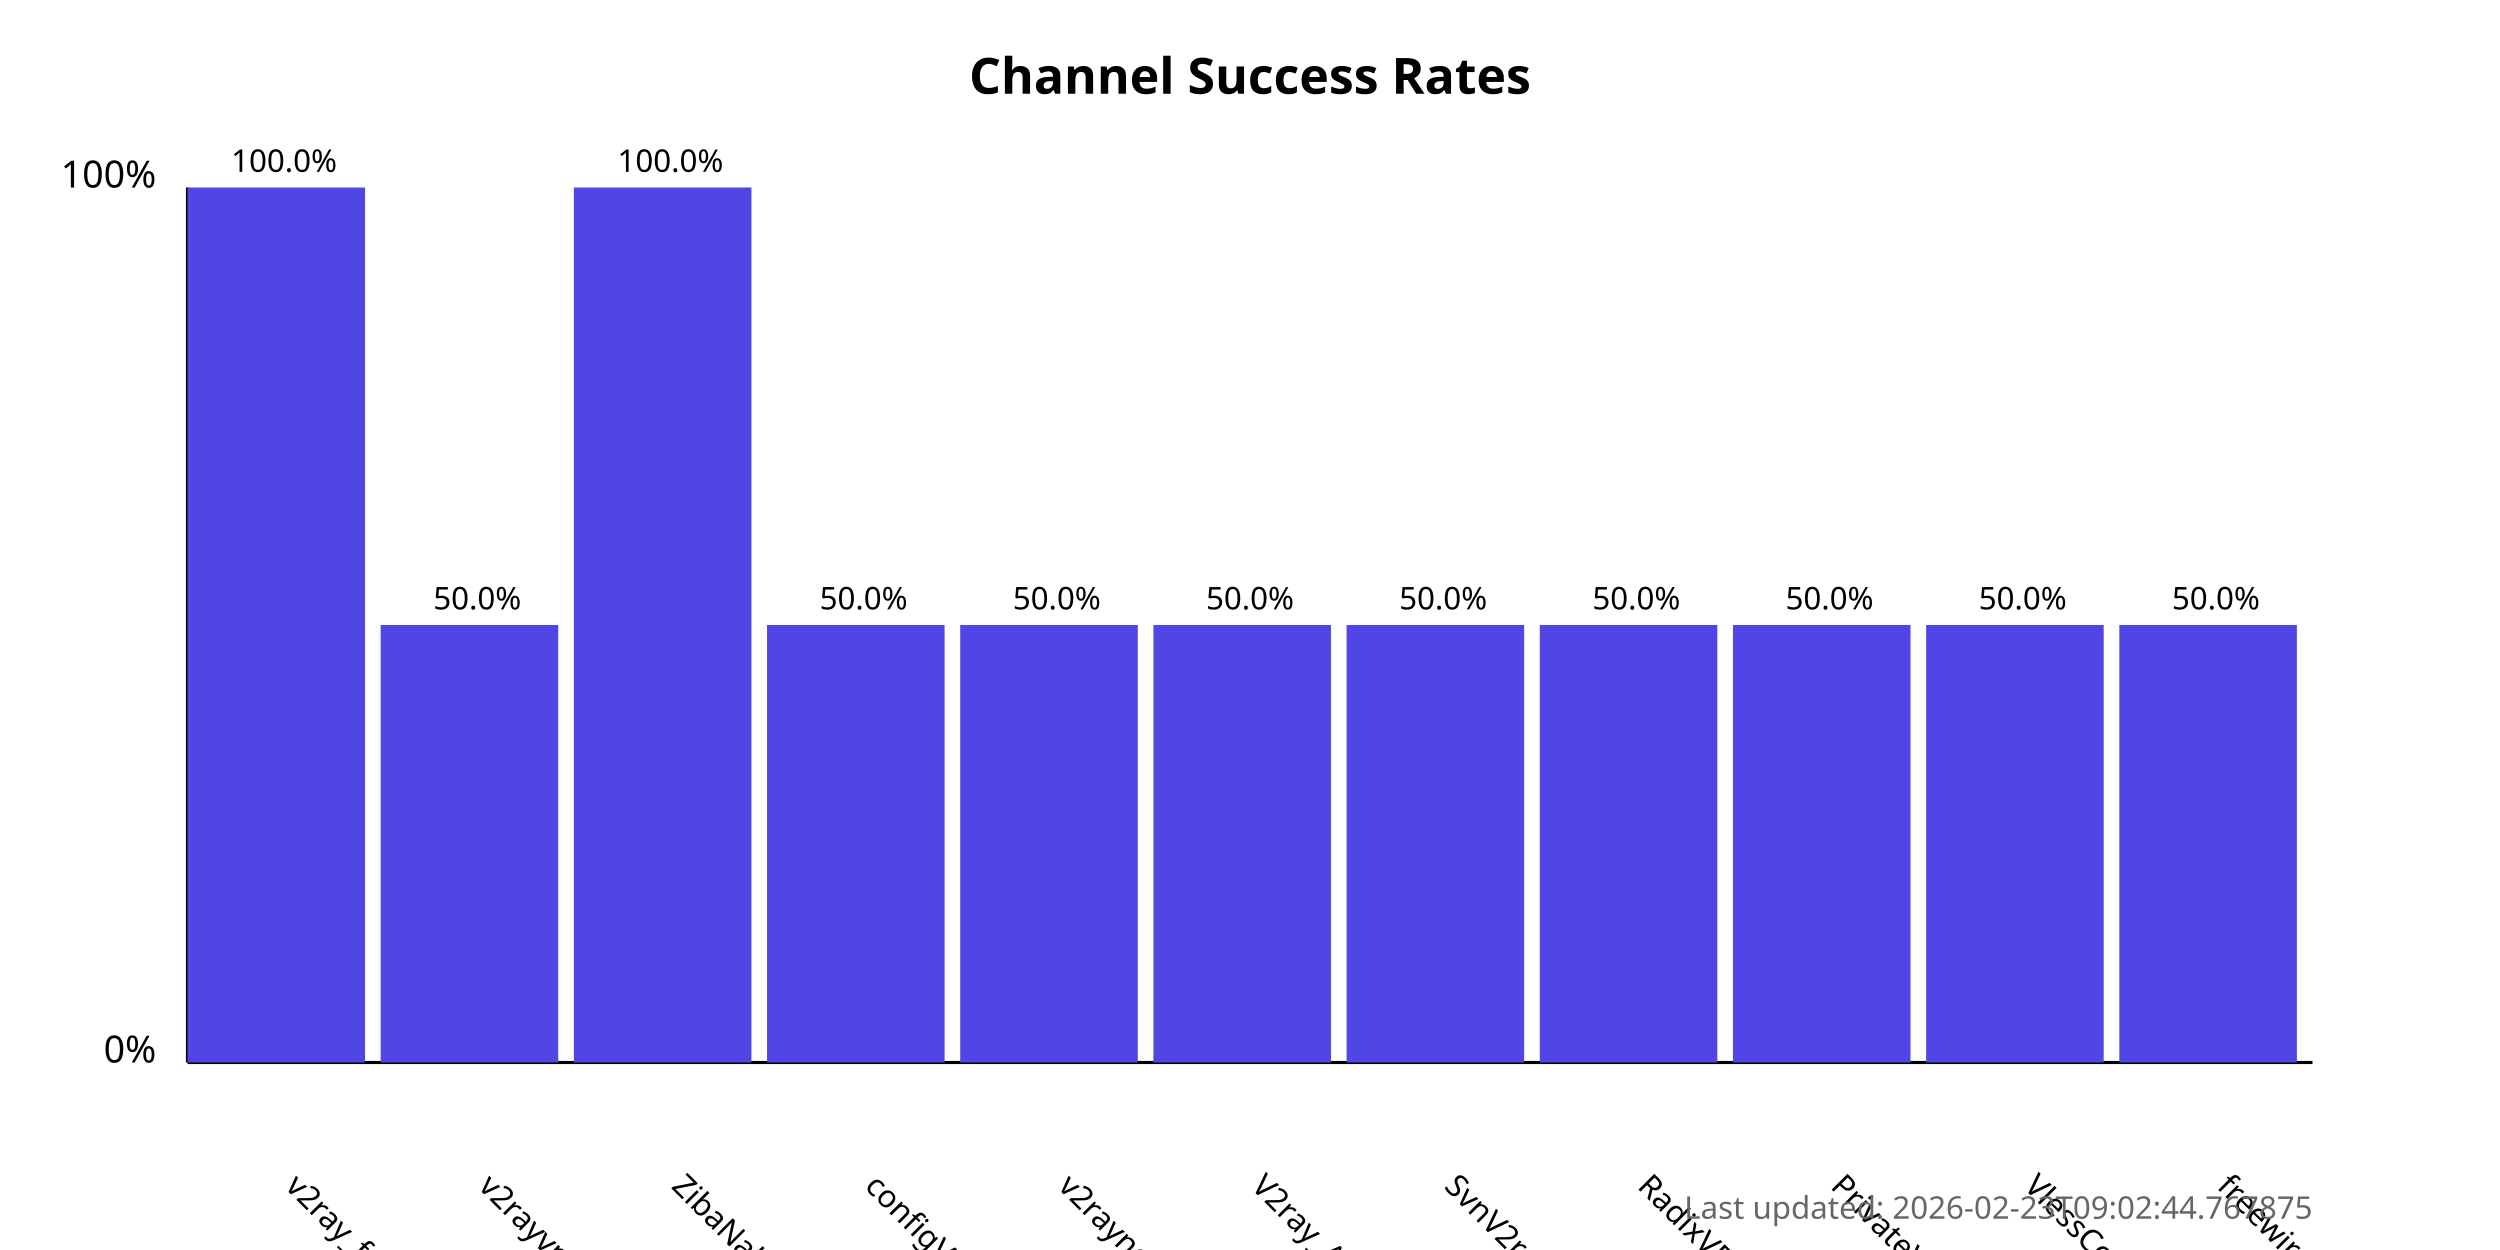
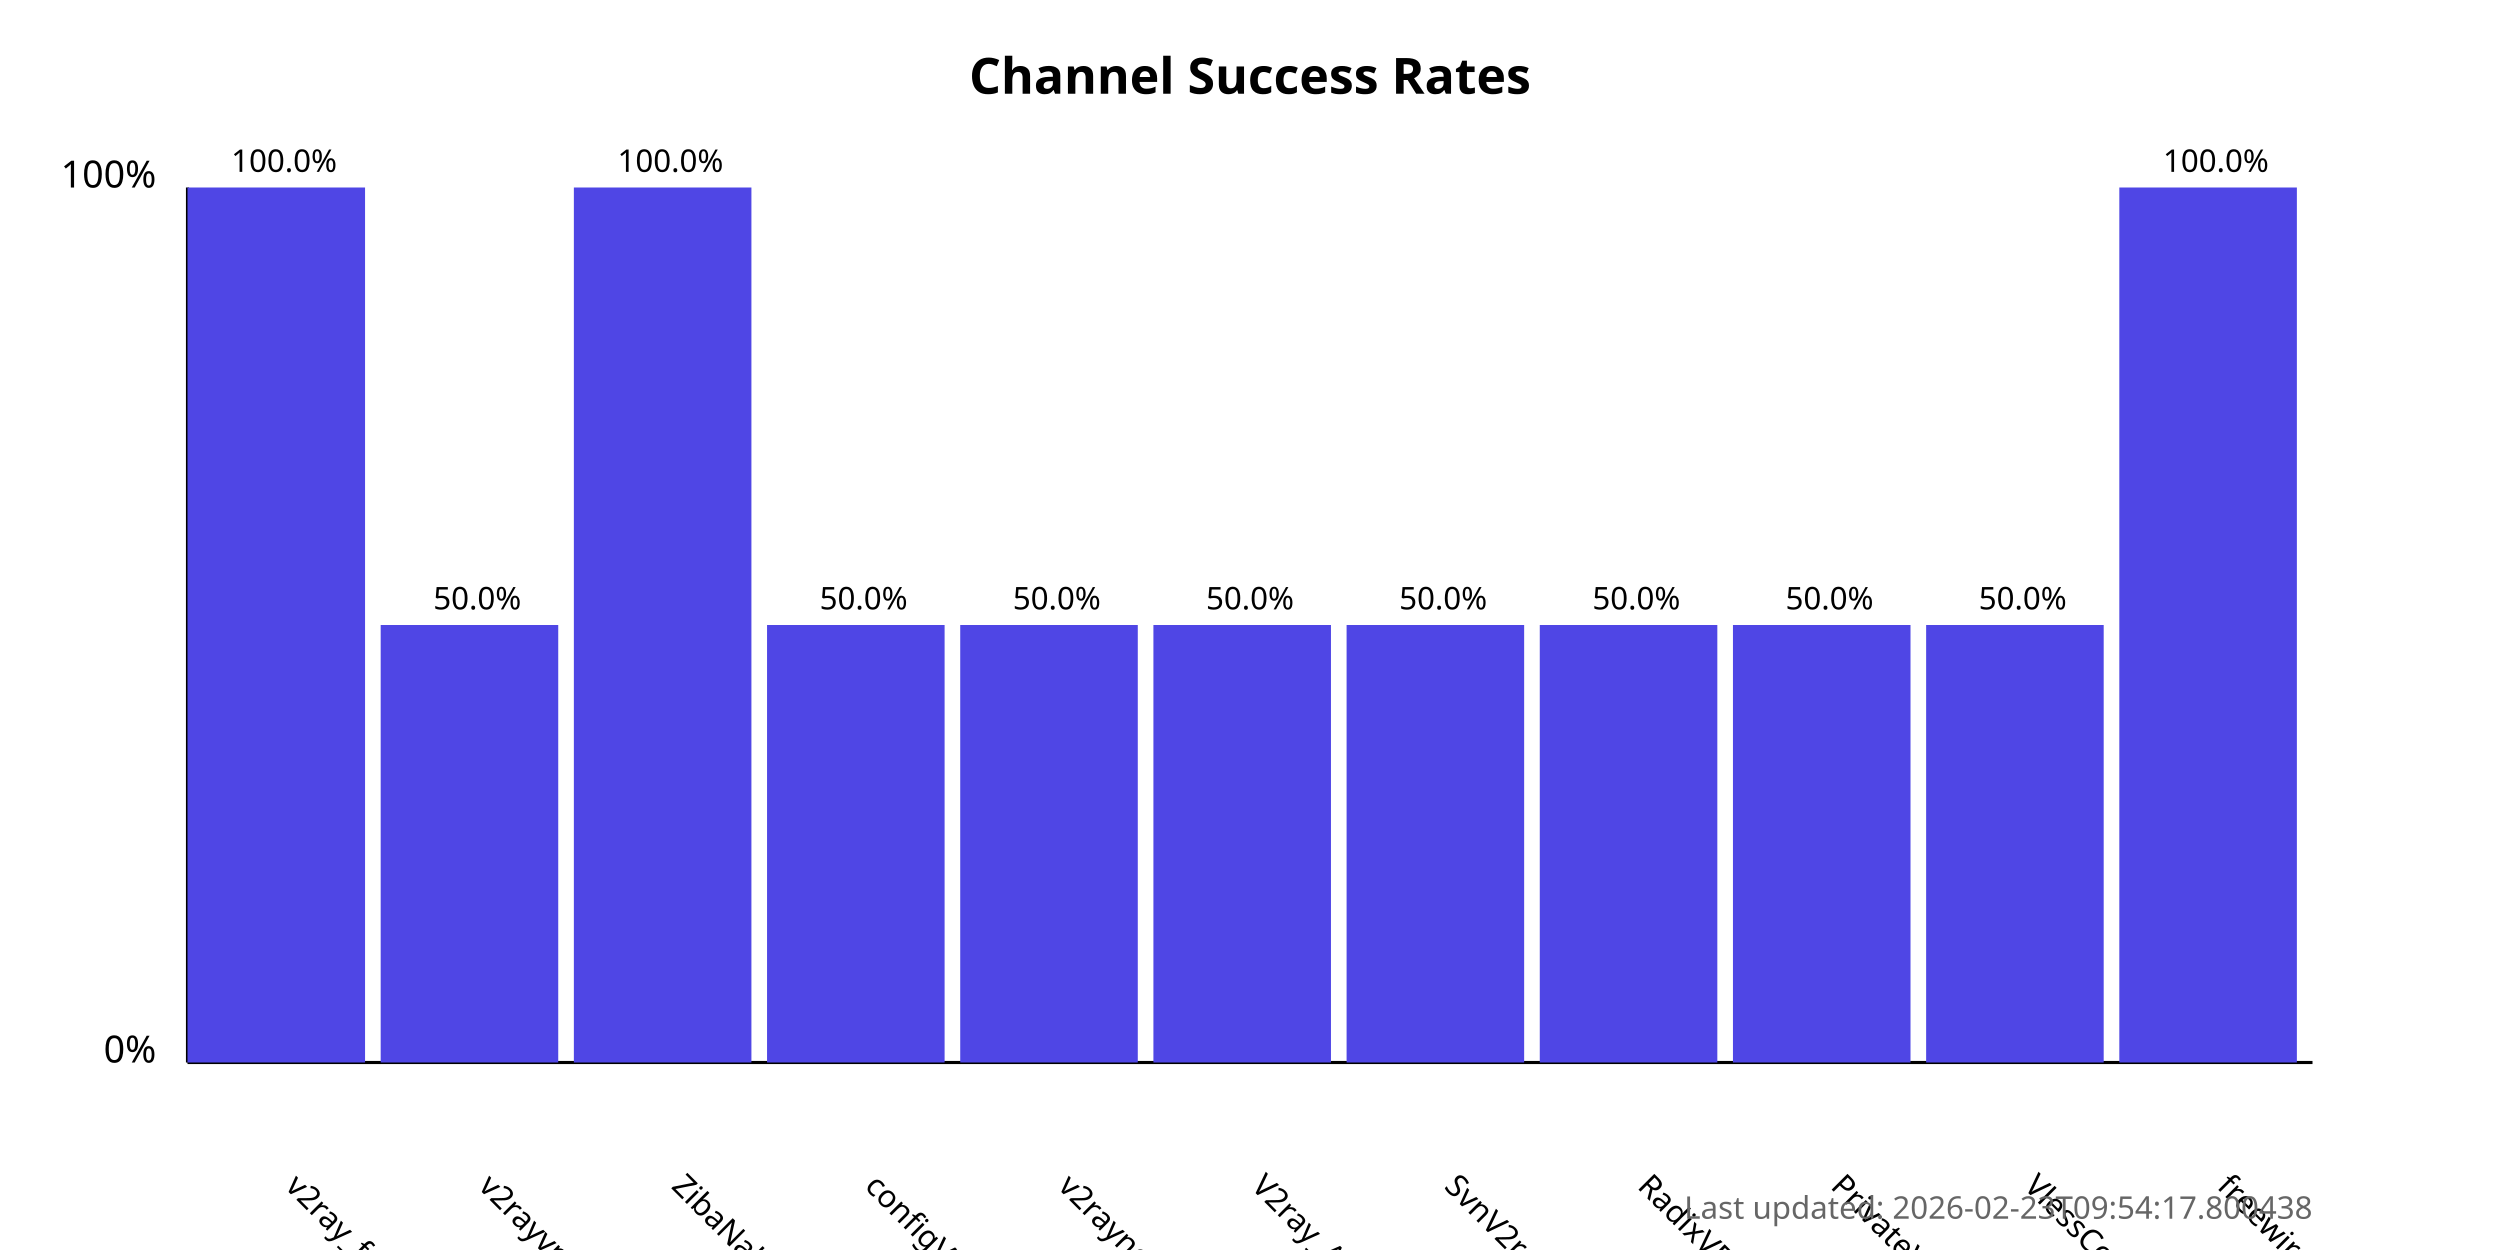
<svg xmlns="http://www.w3.org/2000/svg" width="800" height="400">
  <style>
            .chart-title { font: bold 16px sans-serif; }
            .axis-label { font: 12px sans-serif; }
            .tick-label { font: 10px sans-serif; }
            .bar { fill: #4f46e5; }
            .bar:hover { fill: #6366f1; }
            .timestamp { font: 10px sans-serif; fill: #666; }
        </style>
  <text x="400.0" y="30" text-anchor="middle" class="chart-title">
            Channel Success Rates
        </text>
  <line x1="60" y1="340" x2="60" y2="60" stroke="black" stroke-width="1" />
  <line x1="60" y1="340" x2="740" y2="340" stroke="black" stroke-width="1" />
  <text x="50" y="340" text-anchor="end" class="axis-label">0%</text>
  <text x="50" y="60" text-anchor="end" class="axis-label">100%</text>
  <g>
    <rect x="60" y="60.0" width="56.818" height="280.0" class="bar" />
    <text x="90.909" y="380" transform="rotate(45, 90.90909, 380)" text-anchor="start" class="tick-label">
                v2ray_free_conf
            </text>
    <text x="90.909" y="55.0" text-anchor="middle" class="tick-label">
                100.0%
            </text>
  </g>
  <g>
    <rect x="121.818" y="200.0" width="56.818" height="140.0" class="bar" />
    <text x="152.727" y="380" transform="rotate(45, 152.7273, 380)" text-anchor="start" class="tick-label">
                v2rayvpno
            </text>
    <text x="152.727" y="195.0" text-anchor="middle" class="tick-label">
                50.0%
            </text>
  </g>
  <g>
    <rect x="183.636" y="60.0" width="56.818" height="280.0" class="bar" />
    <text x="214.545" y="380" transform="rotate(45, 214.5455, 380)" text-anchor="start" class="tick-label">
                ZibaNabz
            </text>
    <text x="214.545" y="55.0" text-anchor="middle" class="tick-label">
                100.0%
            </text>
  </g>
  <g>
    <rect x="245.455" y="200.0" width="56.818" height="140.0" class="bar" />
    <text x="276.364" y="380" transform="rotate(45, 276.3636, 380)" text-anchor="start" class="tick-label">
                configV2rayForFree
            </text>
    <text x="276.364" y="195.0" text-anchor="middle" class="tick-label">
                50.0%
            </text>
  </g>
  <g>
    <rect x="307.273" y="200.0" width="56.818" height="140.0" class="bar" />
    <text x="338.182" y="380" transform="rotate(45, 338.1818, 380)" text-anchor="start" class="tick-label">
                v2rayngvpn
            </text>
    <text x="338.182" y="195.0" text-anchor="middle" class="tick-label">
                50.0%
            </text>
  </g>
  <g>
    <rect x="369.091" y="200.0" width="56.818" height="140.0" class="bar" />
    <text x="400.0" y="380" transform="rotate(45, 400.0, 380)" text-anchor="start" class="tick-label">
                V2ray_Alpha
            </text>
    <text x="400.0" y="195.0" text-anchor="middle" class="tick-label">
                50.0%
            </text>
  </g>
  <g>
    <rect x="430.909" y="200.0" width="56.818" height="140.0" class="bar" />
    <text x="461.818" y="380" transform="rotate(45, 461.8182, 380)" text-anchor="start" class="tick-label">
                SvnV2ray
            </text>
    <text x="461.818" y="195.0" text-anchor="middle" class="tick-label">
                50.0%
            </text>
  </g>
  <g>
    <rect x="492.727" y="200.0" width="56.818" height="140.0" class="bar" />
    <text x="523.636" y="380" transform="rotate(45, 523.6364, 380)" text-anchor="start" class="tick-label">
                RadixVPN
            </text>
    <text x="523.636" y="195.0" text-anchor="middle" class="tick-label">
                50.0%
            </text>
  </g>
  <g>
    <rect x="554.545" y="200.0" width="56.818" height="140.0" class="bar" />
    <text x="585.455" y="380" transform="rotate(45, 585.4545, 380)" text-anchor="start" class="tick-label">
                PrivateVPNs
            </text>
    <text x="585.455" y="195.0" text-anchor="middle" class="tick-label">
                50.0%
            </text>
  </g>
  <g>
    <rect x="616.364" y="200.0" width="56.818" height="140.0" class="bar" />
    <text x="647.273" y="380" transform="rotate(45, 647.2727, 380)" text-anchor="start" class="tick-label">
                VlessConfig
            </text>
    <text x="647.273" y="195.0" text-anchor="middle" class="tick-label">
                50.0%
            </text>
  </g>
  <g>
-     <rect x="678.182" y="200.0" width="56.818" height="140.0" class="bar" />
+     <rect x="678.182" y="60.0" width="56.818" height="280.0" class="bar" />
    <text x="709.091" y="380" transform="rotate(45, 709.0909, 380)" text-anchor="start" class="tick-label">
                freewireguard
            </text>
-     <text x="709.091" y="195.0" text-anchor="middle" class="tick-label">
-                 50.0%
+     <text x="709.091" y="55.0" text-anchor="middle" class="tick-label">
+                 100.0%
            </text>
  </g>
  <text x="740" y="390" text-anchor="end" class="timestamp">
-             Last updated: 2026-02-23T09:02:44.767875
+             Last updated: 2026-02-23T09:54:17.800438
        </text>
</svg>
